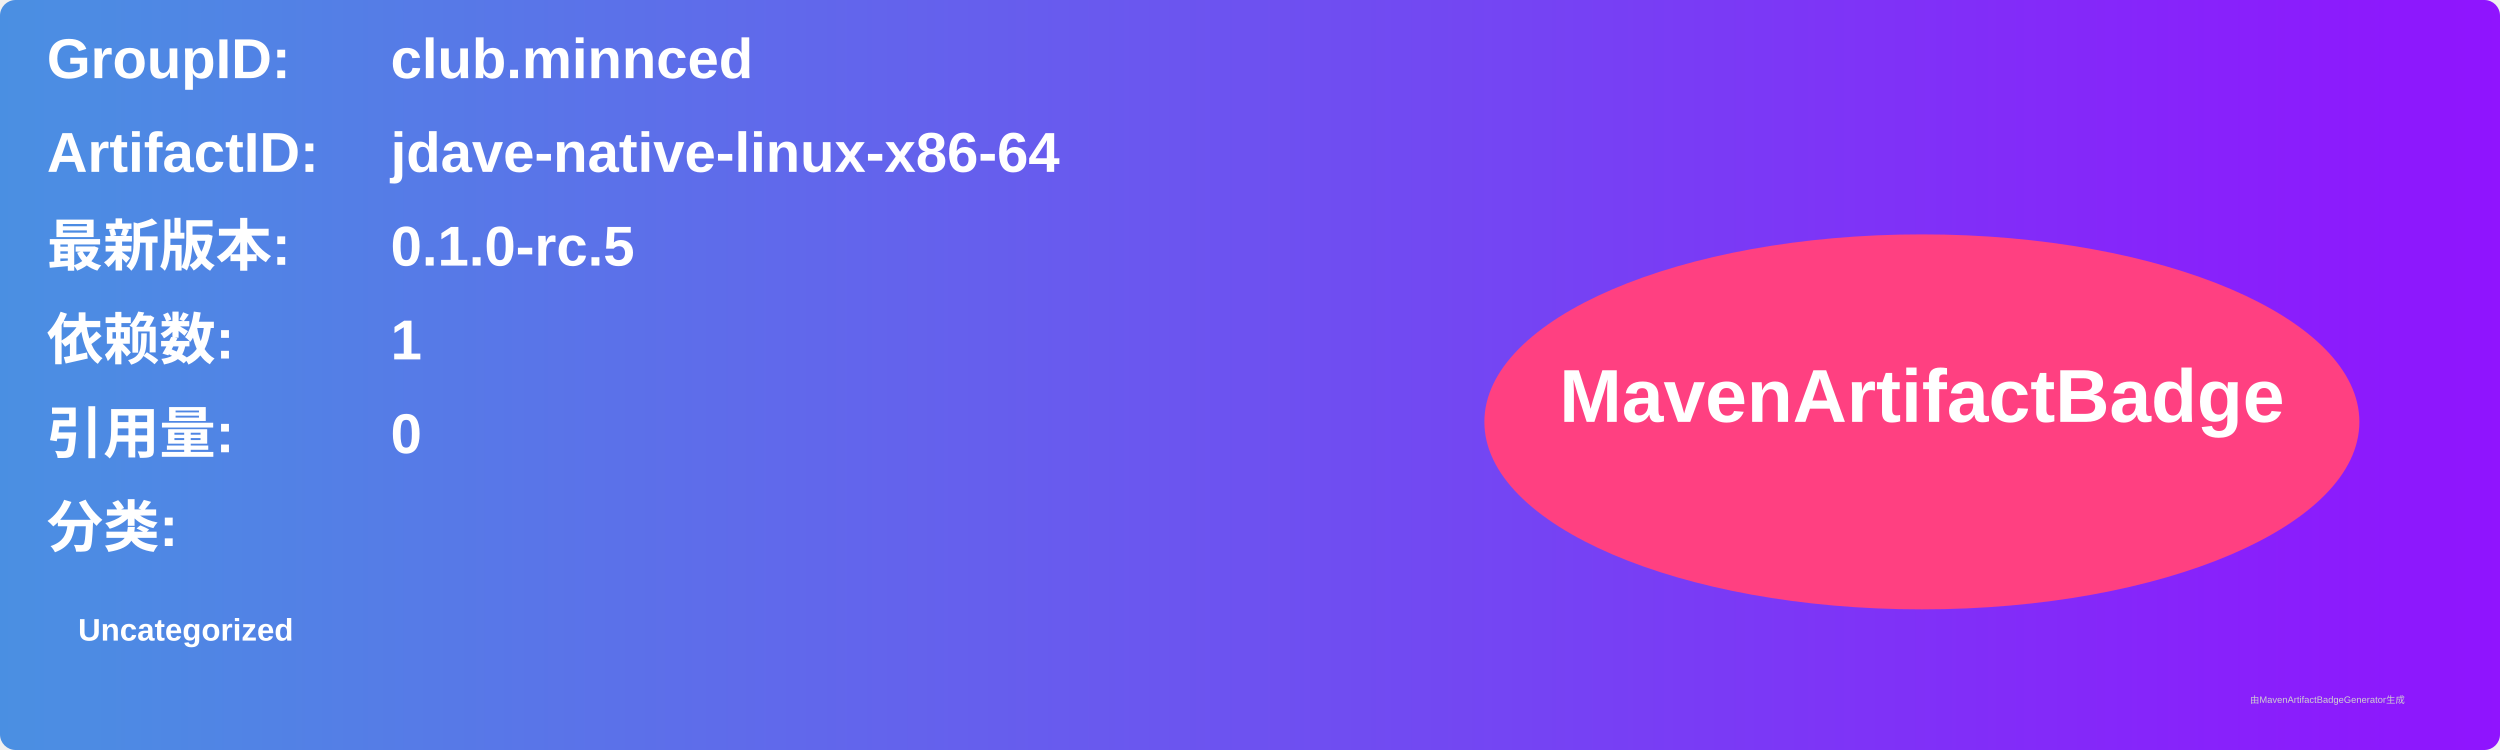
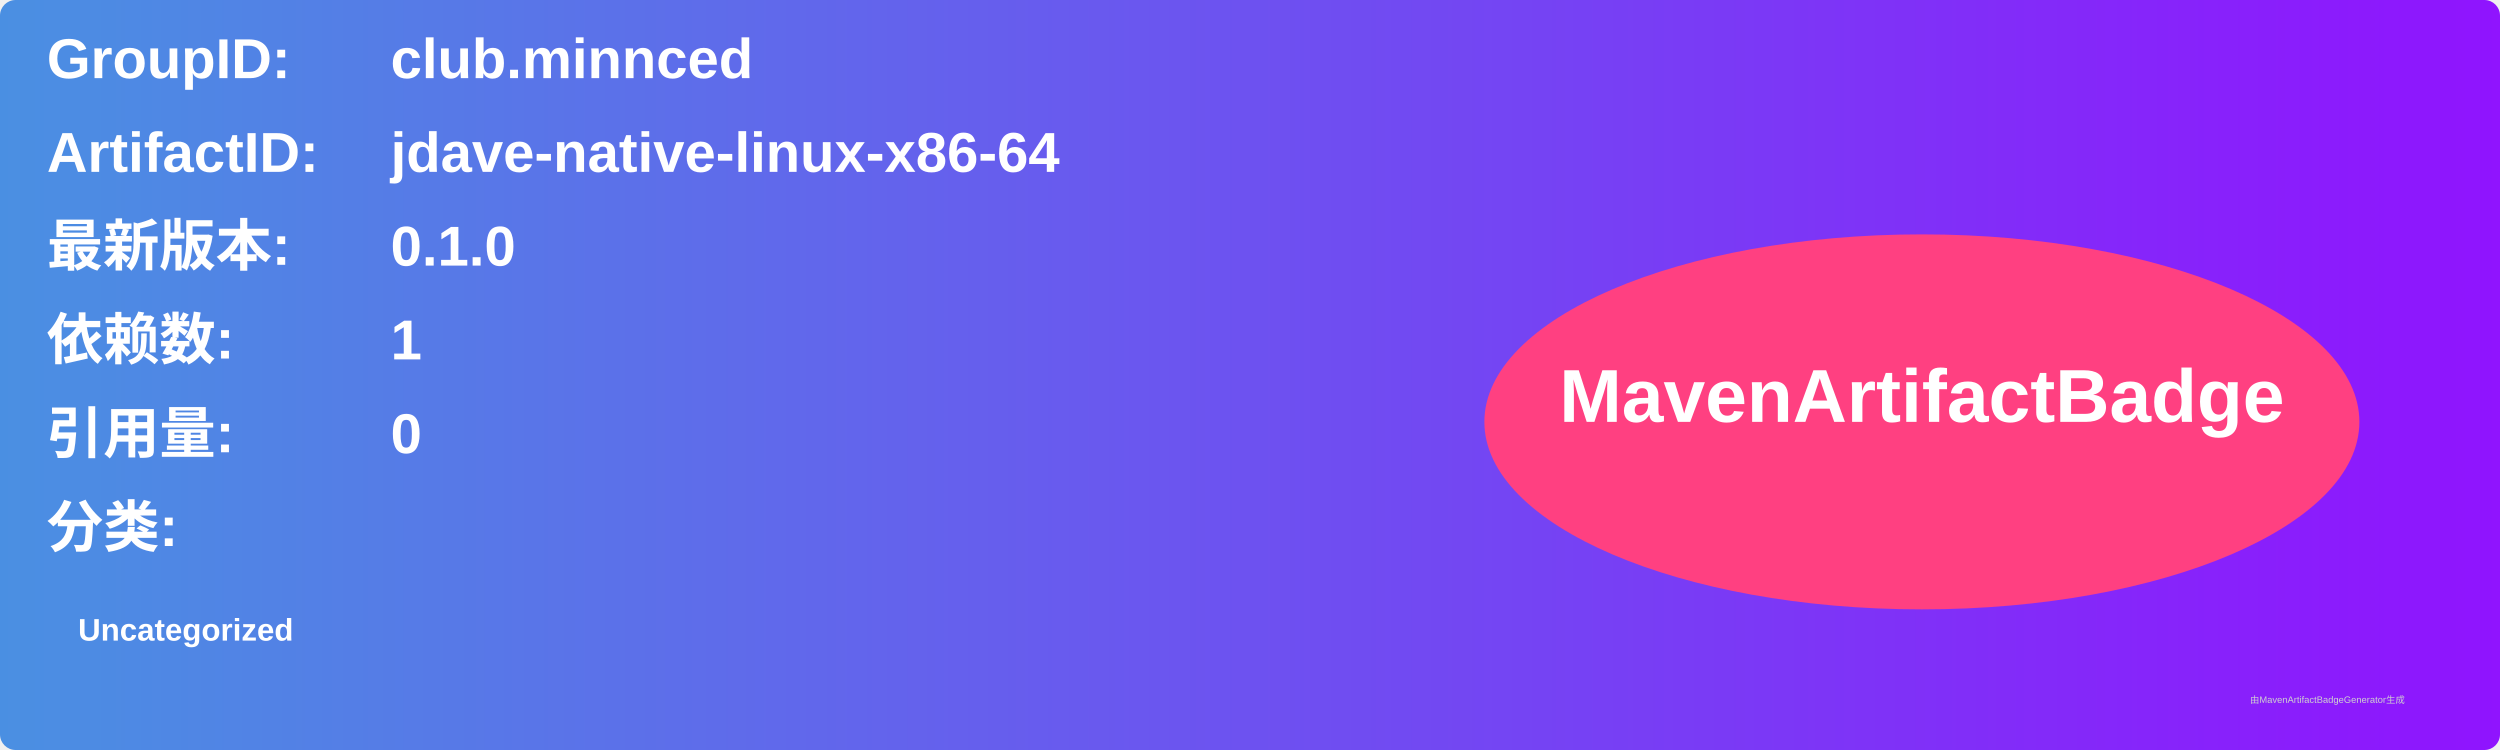
<svg xmlns="http://www.w3.org/2000/svg" width="800" height="240" viewBox="0 0 800 240">
  <linearGradient id="grad" x1="0%" y1="0%" x2="100%" y2="0%">
    <stop offset="0%" stop-color="#4a90e2" />
    <stop offset="100%" stop-color="#9013fe" />
  </linearGradient>
  <rect width="100%" height="100%" rx="5" ry="5" fill="url(#grad)" />
  <g transform="translate(15, 15)">
    <text x="0" y="10" font-family="Arial" font-size="18" fill="white" font-weight="bold" width="260">GroupID:</text>
    <text x="110" y="10" font-family="Arial" font-size="18" fill="white" font-weight="bold" width="460">club.minnced</text>
    <text x="0" y="40" font-family="Arial" font-size="18" fill="white" font-weight="bold" width="260">ArtifactID:</text>
    <text x="110" y="40" font-family="Arial" font-size="18" fill="white" font-weight="bold" width="460">jdave-native-linux-x86-64</text>
    <text x="0" y="70" font-family="Arial" font-size="18" fill="white" font-weight="bold">最新版本:</text>
    <text x="110" y="70" font-family="Arial" font-size="18" fill="white" font-weight="bold">
-       <tspan font-weight="bold">0.1.0-rc.5</tspan>
+       <tspan font-weight="bold">0.1.0</tspan>
    </text>
    <text x="0" y="100" font-family="Arial" font-size="18" fill="white" font-weight="bold">依赖数: </text>
    <text x="110" y="100" font-family="Arial" font-size="18" fill="white">
      <tspan font-weight="bold">1</tspan>
    </text>
    <text x="0" y="130" font-family="Arial" font-size="18" fill="white" font-weight="bold">引用量: </text>
    <text x="110" y="130" font-family="Arial" font-size="18" fill="white">
      <tspan font-weight="bold">0</tspan>
    </text>
    <text x="0" y="160" font-family="Arial" font-size="18" fill="white" font-weight="bold">分类:</text>
    <text x="10" y="190" font-family="Arial" font-size="10" fill="white">
      <tspan font-weight="bold">Uncategorized</tspan>
    </text>
    <ellipse cx="600" cy="120" rx="140" ry="60" fill="#ff4081" />
    <text x="600" y="120" text-anchor="middle" font-family="Arial" font-size="24" fill="white" font-weight="bold">MavenArtifactBadge</text>
  </g>
  <text x="720" y="225" font-family="Arial" font-size="3" fill="#d0d0d0">由MavenArtifactBadgeGenerator生成</text>
</svg>
